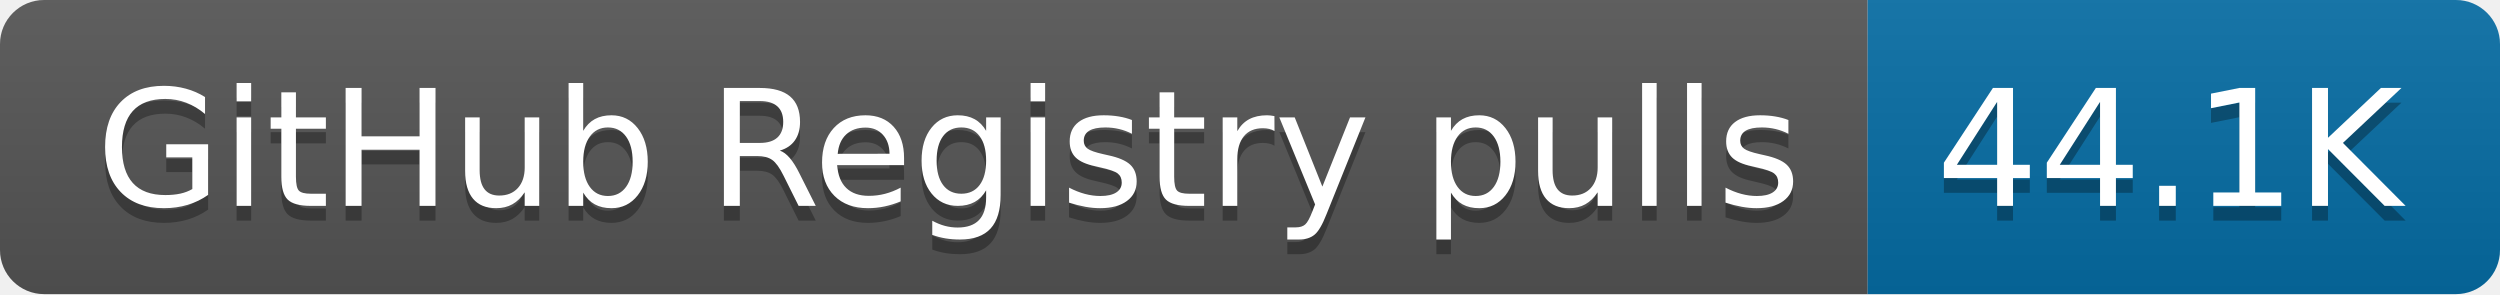
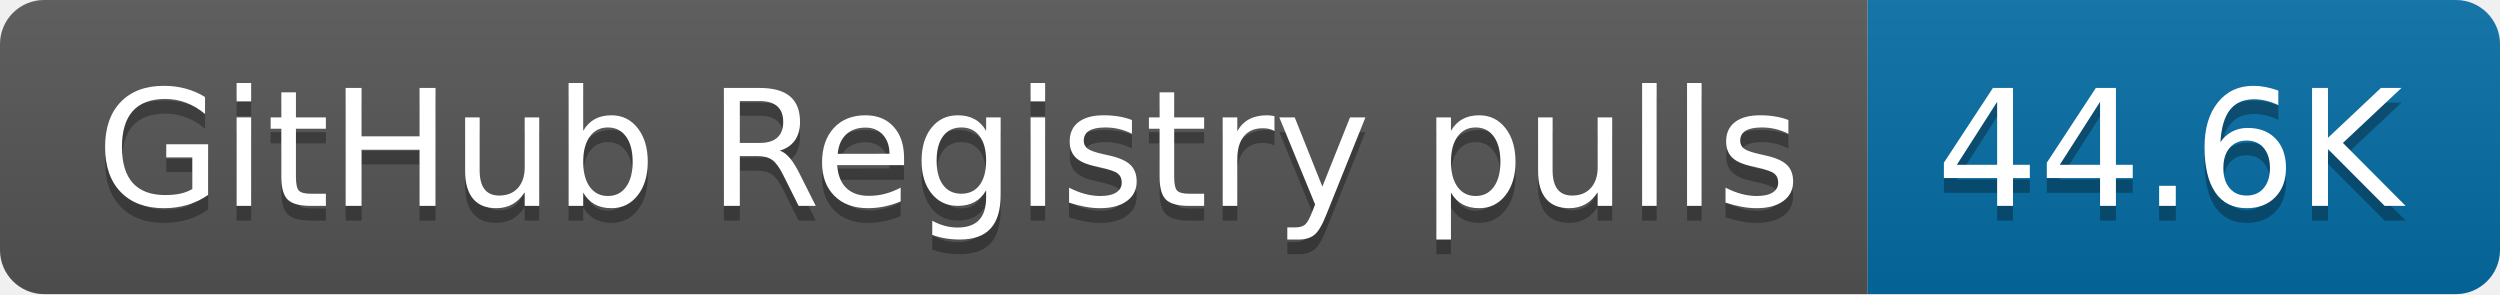
- <svg xmlns="http://www.w3.org/2000/svg" width="170" height="20" role="img" aria-label="GitHub Registry pulls: 44.1K">
+ <svg xmlns="http://www.w3.org/2000/svg" width="170" height="20" role="img" aria-label="GitHub Registry pulls: 44.6K">
  <linearGradient id="s" x2="0" y2="100%">
    <stop offset="0" stop-color="#bbb" stop-opacity=".1" />
    <stop offset="1" stop-opacity=".1" />
  </linearGradient>
  <clipPath id="r">
    <rect width="170" height="20" rx="3" fill="#fff" />
  </clipPath>
  <g clip-path="url(#r)">
    <rect width="127" height="20" fill="#555" />
    <rect x="127" width="43" height="20" fill="#066da5" />
    <rect width="170" height="20" fill="url(#s)" />
  </g>
  <g fill="#fff" text-anchor="middle" font-family="Verdana,Geneva,DejaVu Sans,sans-serif" text-rendering="geometricPrecision" font-size="110">
    <text aria-hidden="true" x="645" y="150" fill="#010101" fill-opacity=".3" transform="scale(.1)" textLength="1170">GitHub Registry pulls</text>
    <text x="645" y="140" transform="scale(.1)" fill="#fff" textLength="1170">GitHub Registry pulls</text>
-     <text aria-hidden="true" x="1475" y="150" fill="#010101" fill-opacity=".3" transform="scale(.1)" textLength="330">44.1K</text>
-     <text x="1475" y="140" transform="scale(.1)" fill="#fff" textLength="330">44.1K</text>
+     <text aria-hidden="true" x="1475" y="150" fill="#010101" fill-opacity=".3" transform="scale(.1)" textLength="330">44.6K</text>
+     <text x="1475" y="140" transform="scale(.1)" fill="#fff" textLength="330">44.6K</text>
  </g>
</svg>
